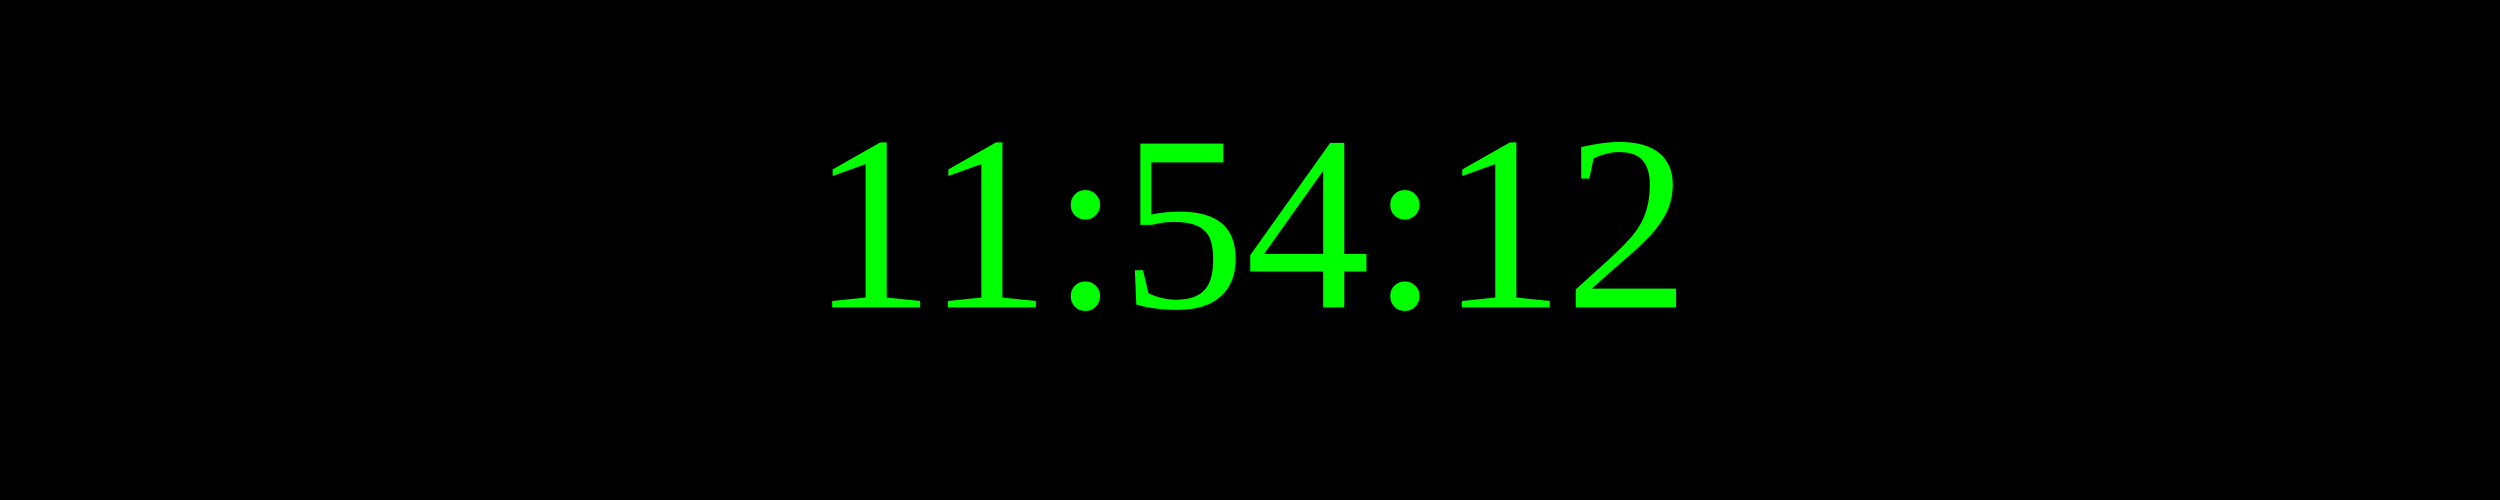
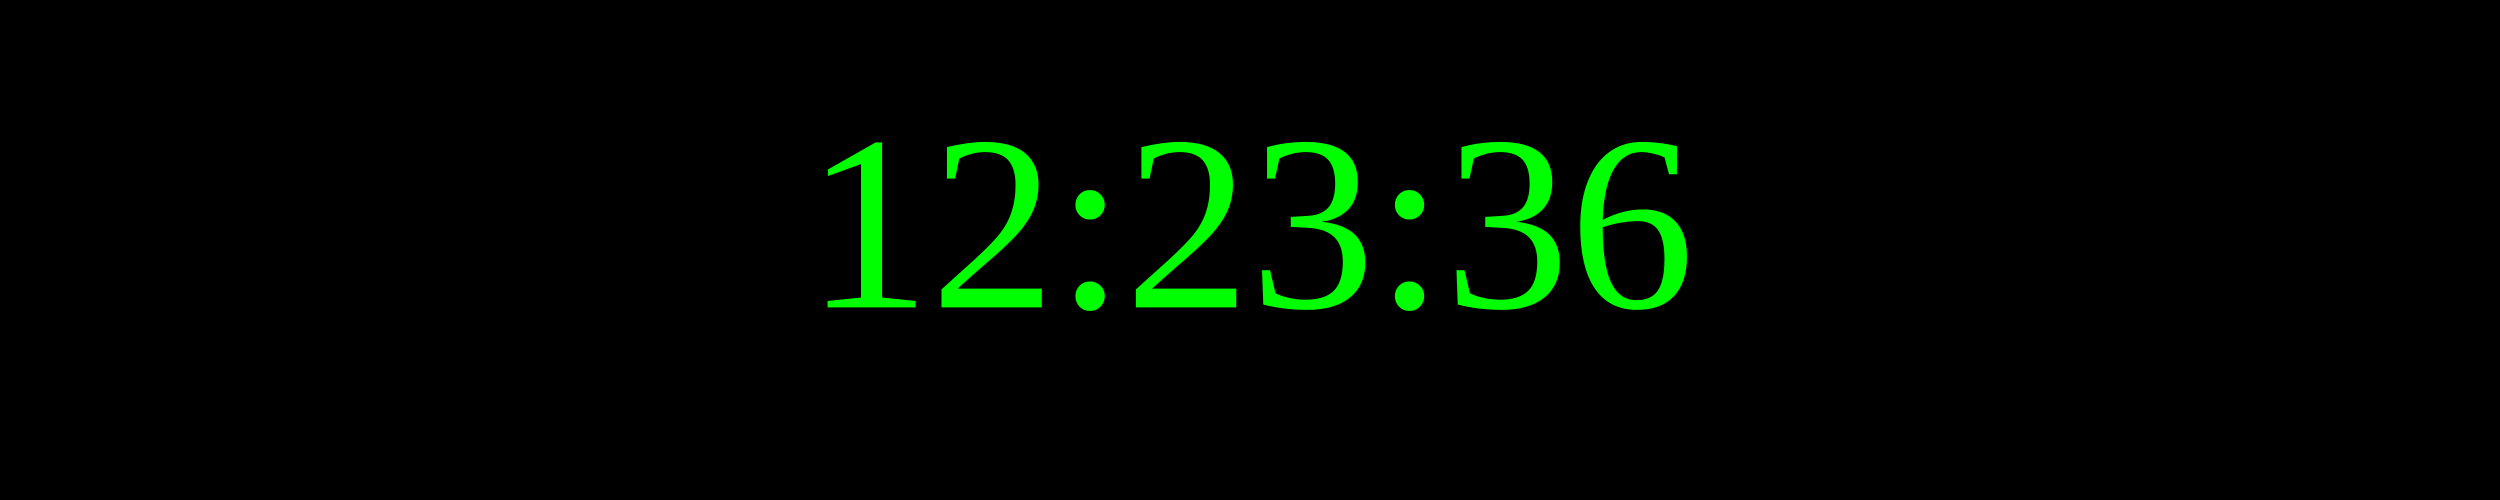
<svg xmlns="http://www.w3.org/2000/svg" width="250" height="50">
  <rect width="100%" height="100%" fill="black" />
  <text x="50%" y="50%" font-size="25" fill="lime" text-anchor="middle" dominant-baseline="middle">
- 11:54:12
+ 12:23:36
</text>
</svg>
